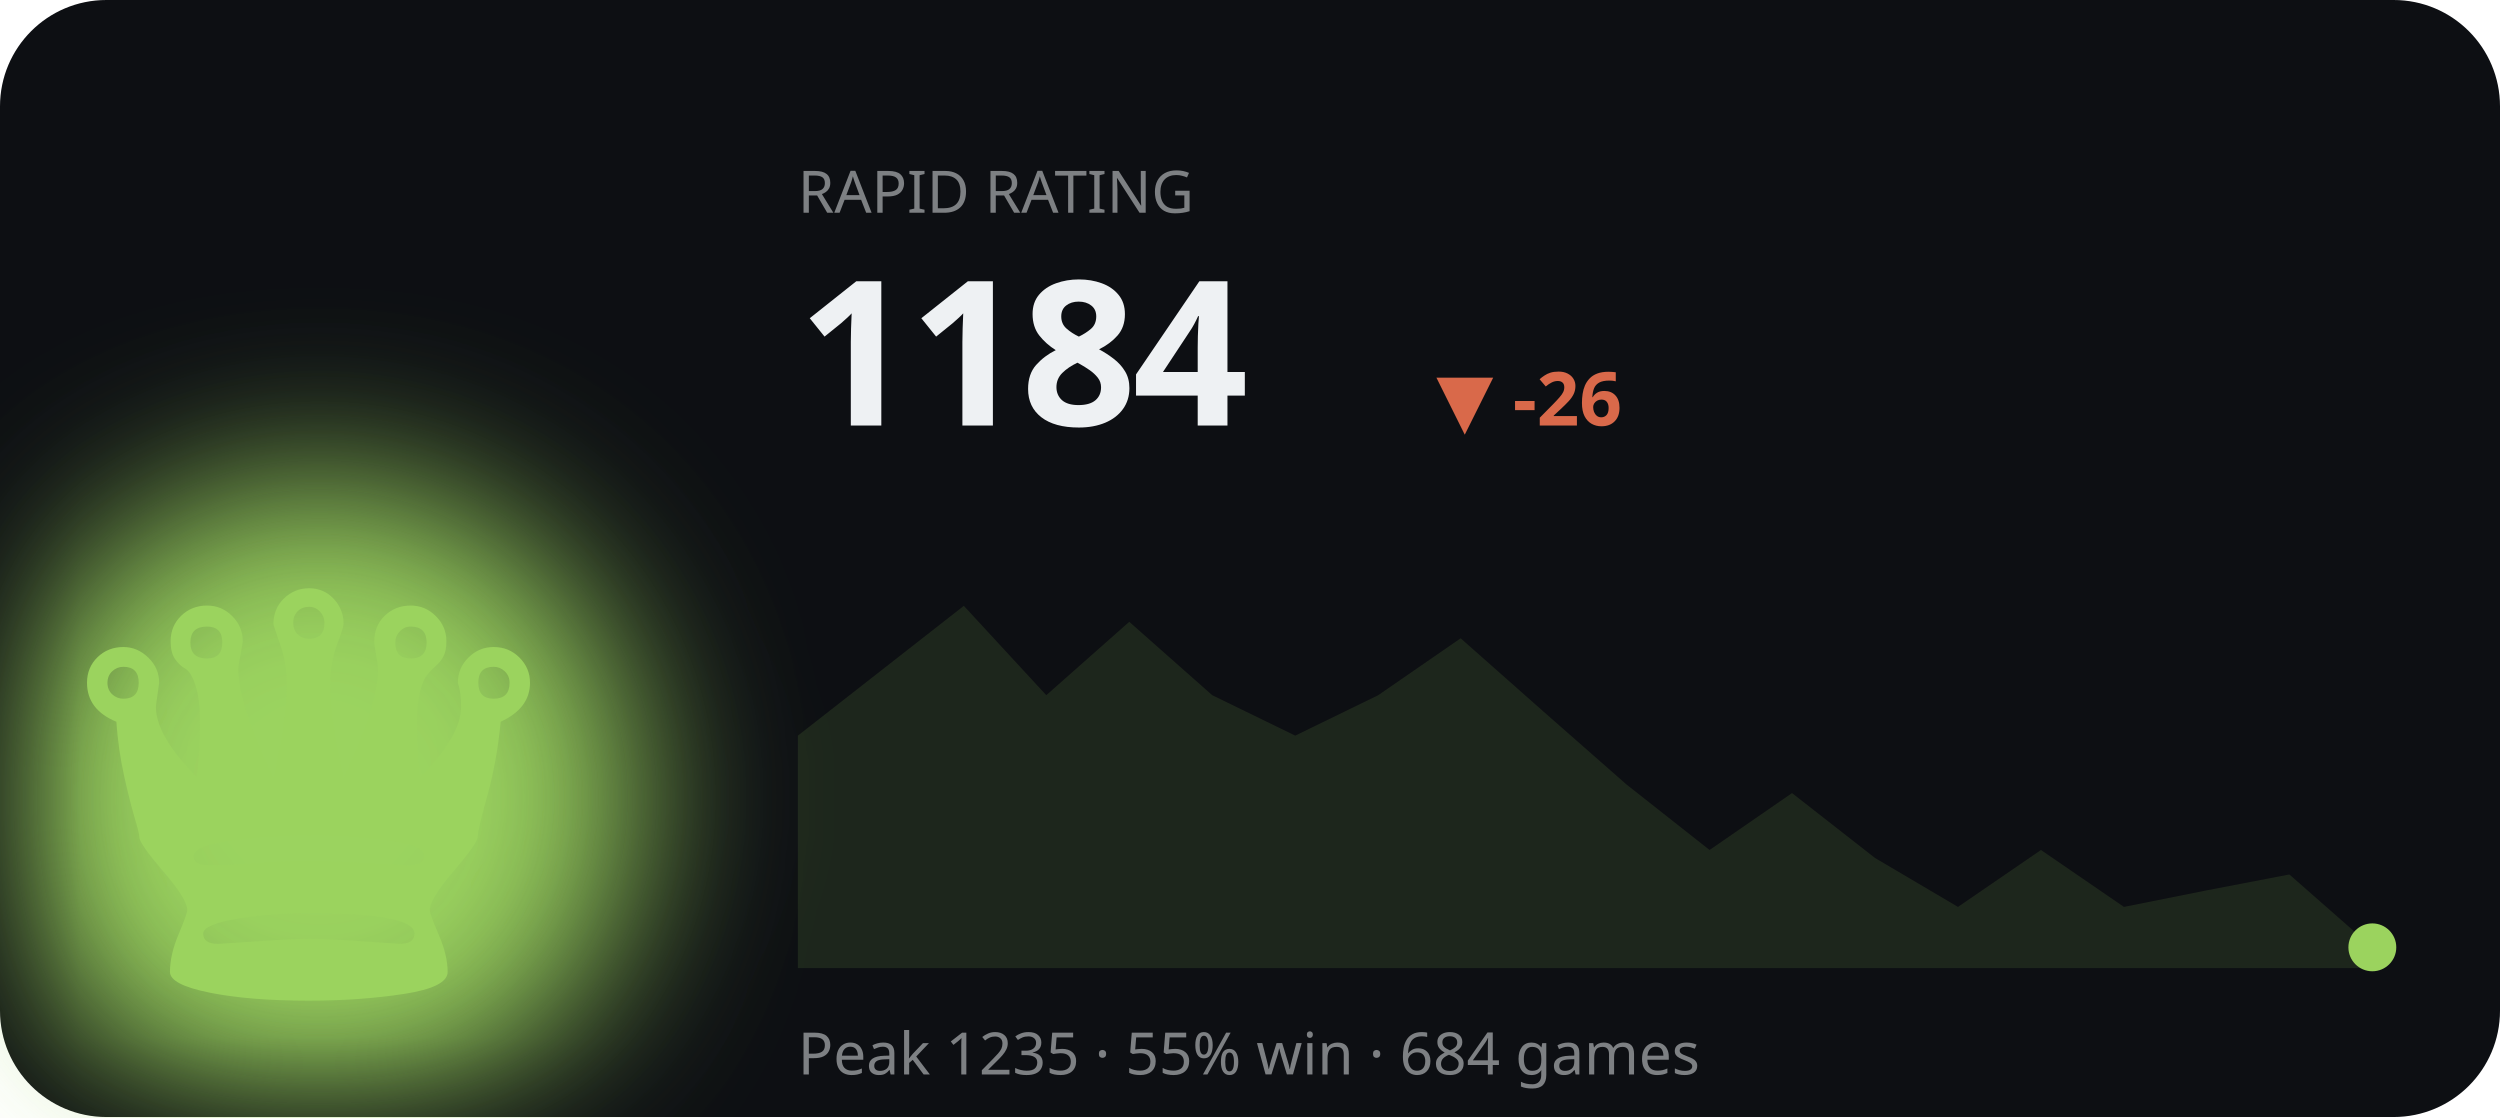
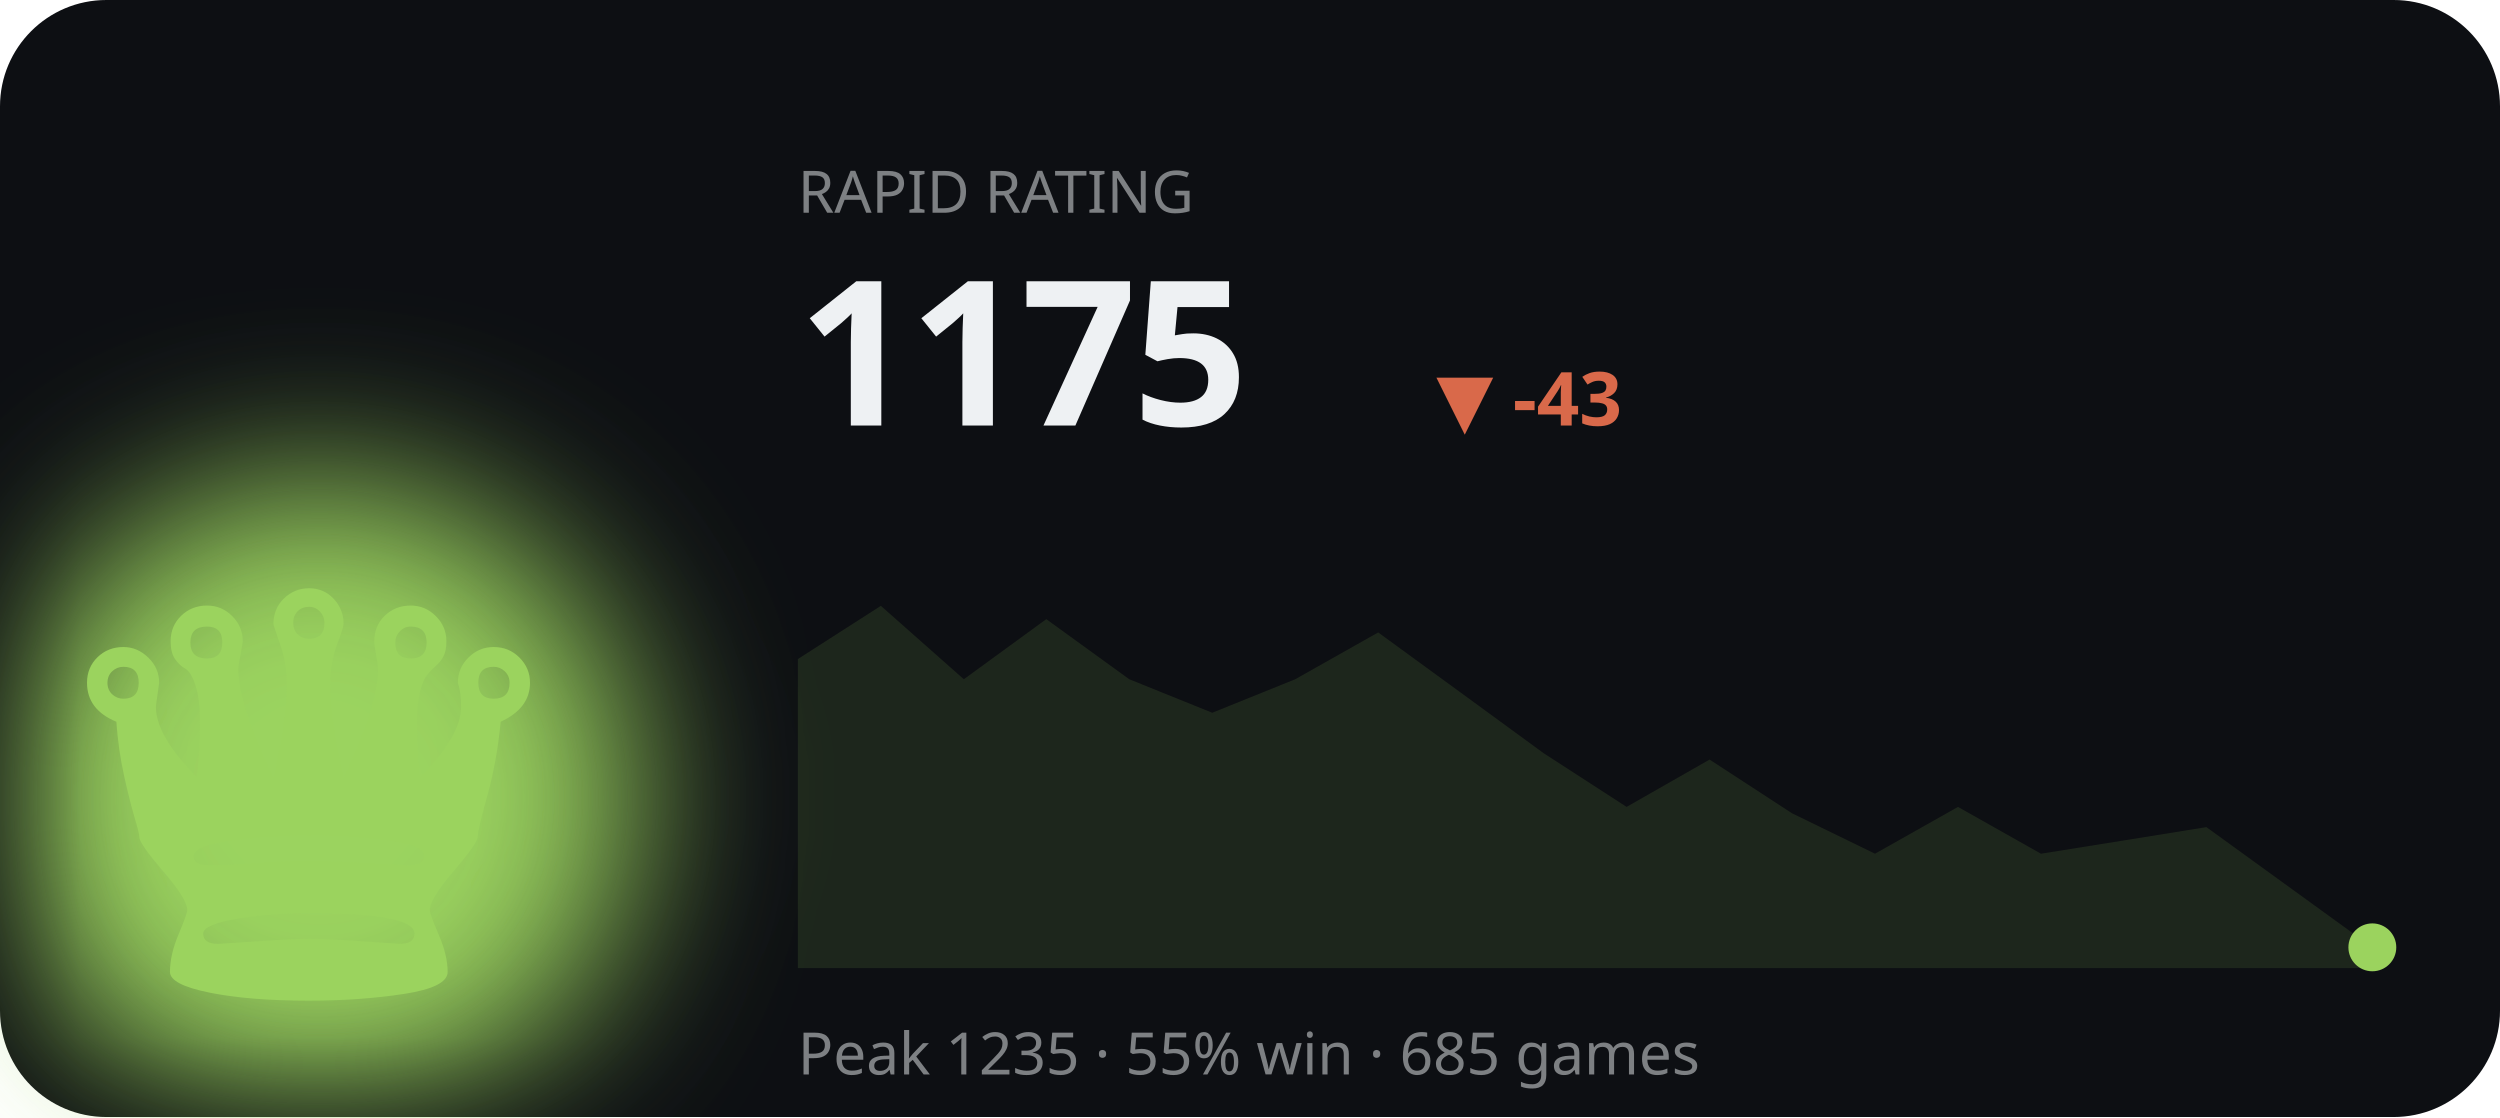
<svg xmlns="http://www.w3.org/2000/svg" viewBox="0 0 470 210" width="470" height="210" role="img" aria-label="RAPID rating history">
  <defs>
    <filter id="bF2" x="-60%" y="-60%" width="220%" height="220%">
      <feGaussianBlur stdDeviation="16" />
    </filter>
  </defs>
  <style>text{fill:#eef1f3}.bg{fill:#0d0f13}.acc{fill:#9bd35e}.ln{stroke:#9bd35e}.area{fill:#9bd35e;opacity:.12}.peak{stroke:#9bd35e;opacity:.3}.chip{fill:#9bd35e;opacity:.14}.down{fill:#d9694a}svg{font-family:'Space Grotesk',system-ui,sans-serif}.lbl{font-weight:600;font-size:11px;letter-spacing:.16em}.big{font-weight:700;font-size:34px;letter-spacing:-.02em}.mid{font-weight:600;font-size:14px}.mut{font-weight:500;font-size:11px;opacity:.5}.ser{font-family:'Instrument Serif',serif;font-weight:400;letter-spacing:0}.mono{font-family:'JetBrains Mono',monospace}.ln{fill:none;stroke-width:2.5;stroke-linecap:round;stroke-linejoin:round}.thin{stroke-width:1.6}.draw{stroke-dasharray:1200;stroke-dashoffset:1200;animation:draw 2.3s cubic-bezier(.6,.05,.2,1) forwards .25s}.dot{animation:pulse 2s ease-in-out infinite}.glow{animation:glow 3.4s ease-in-out infinite}.float{animation:float 6.5s ease-in-out infinite}.shim{animation:shim 3s ease-in-out infinite}@keyframes draw{to{stroke-dashoffset:0}}@keyframes pulse{0%,100%{r:4.5;opacity:1}50%{r:8;opacity:.45}}@keyframes glow{0%,100%{opacity:.14}50%{opacity:.34}}@keyframes float{0%,100%{transform:translateY(0)}50%{transform:translateY(-7px)}}@keyframes shim{0%,100%{opacity:.5}50%{opacity:1}}</style>
  <rect class="bg" width="470" height="210" rx="20" />
  <ellipse class="acc glow" cx="60" cy="150" rx="60" ry="60" filter="url(#bF2)" />
  <text class="acc float ser" x="58" y="188" text-anchor="middle" style="font-size:120px">♛</text>
  <text class="mut" x="150" y="40">RAPID RATING</text>
-   <text class="big" x="150" y="80" style="font-size:38px">1184</text>
-   <text class="down mid" x="270" y="80">▼ -26</text>
-   <polygon class="area" points="150.0,138.3 165.6,126.1 181.2,113.9 196.7,130.7 212.3,116.9 227.9,130.7 243.5,138.3 259.1,130.7 274.6,120.0 290.2,133.8 305.8,147.5 321.4,159.8 336.9,149.1 352.5,161.3 368.1,170.5 383.7,159.8 399.3,170.5 414.8,167.4 430.4,164.4 446.0,178.1 446.0,182 150.0,182" />
-   <polyline class="ln draw" points="150.0,138.3 165.6,126.1 181.2,113.9 196.7,130.7 212.3,116.9 227.9,130.7 243.5,138.3 259.1,130.7 274.6,120.0 290.2,133.8 305.8,147.5 321.4,159.8 336.9,149.1 352.5,161.3 368.1,170.5 383.7,159.8 399.3,170.5 414.8,167.4 430.4,164.4 446.0,178.1" />
+   <text class="big" x="150" y="80" style="font-size:38px">1175</text>
+   <text class="down mid" x="270" y="80">▼ -43</text>
+   <polygon class="area" points="150.0,123.9 165.6,113.9 181.2,127.7 196.7,116.4 212.3,127.7 227.9,134.0 243.5,127.7 259.1,118.9 274.6,130.2 290.2,141.6 305.8,151.7 321.4,142.8 336.9,152.9 352.5,160.5 368.1,151.7 383.7,160.5 399.3,158.0 414.8,155.5 430.4,166.8 446.0,178.1 446.0,182 150.0,182" />
+   <polyline class="ln draw" points="150.0,123.9 165.6,113.9 181.2,127.7 196.7,116.4 212.3,127.7 227.9,134.0 243.5,127.7 259.1,118.9 274.6,130.2 290.2,141.6 305.8,151.7 321.4,142.8 336.9,152.9 352.5,160.5 368.1,151.7 383.7,160.5 399.3,158.0 414.8,155.5 430.4,166.8 446.0,178.1" />
  <circle class="acc dot" cx="446.0" cy="178.1" r="4.5" />
-   <text class="mut" x="150" y="202">Peak 1235 · 55% win · 684 games</text>
+   <text class="mut" x="150" y="202">Peak 1235 · 55% win · 685 games</text>
</svg>
